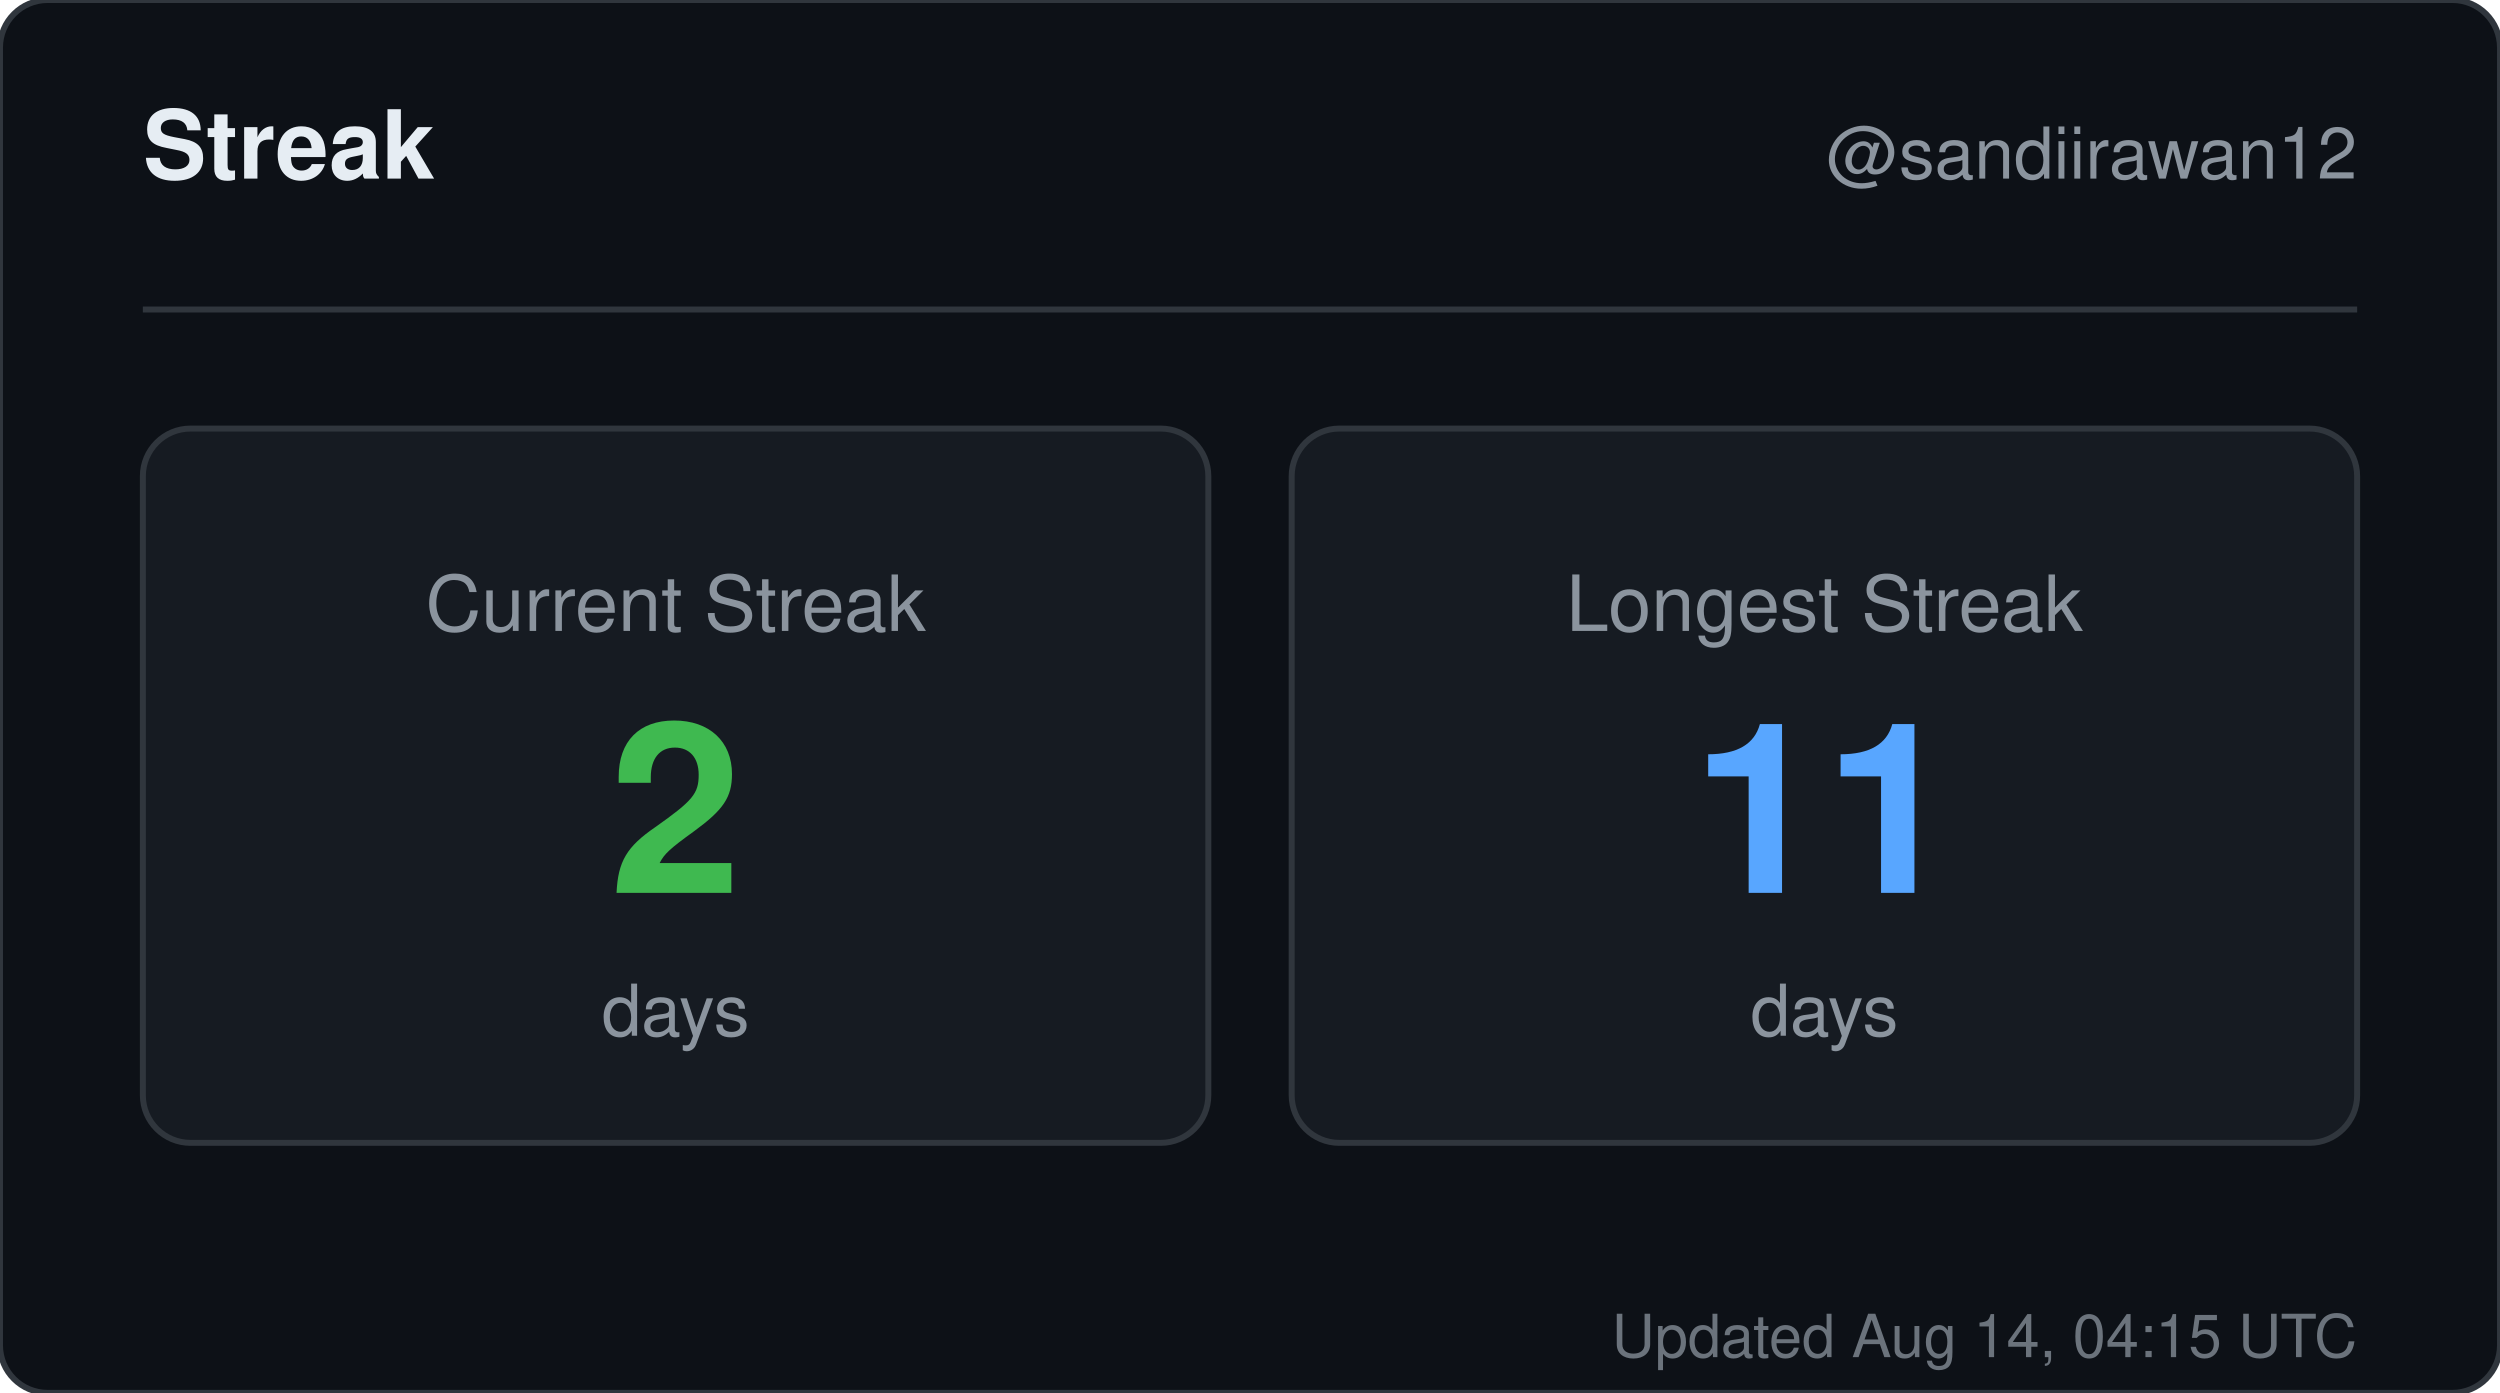
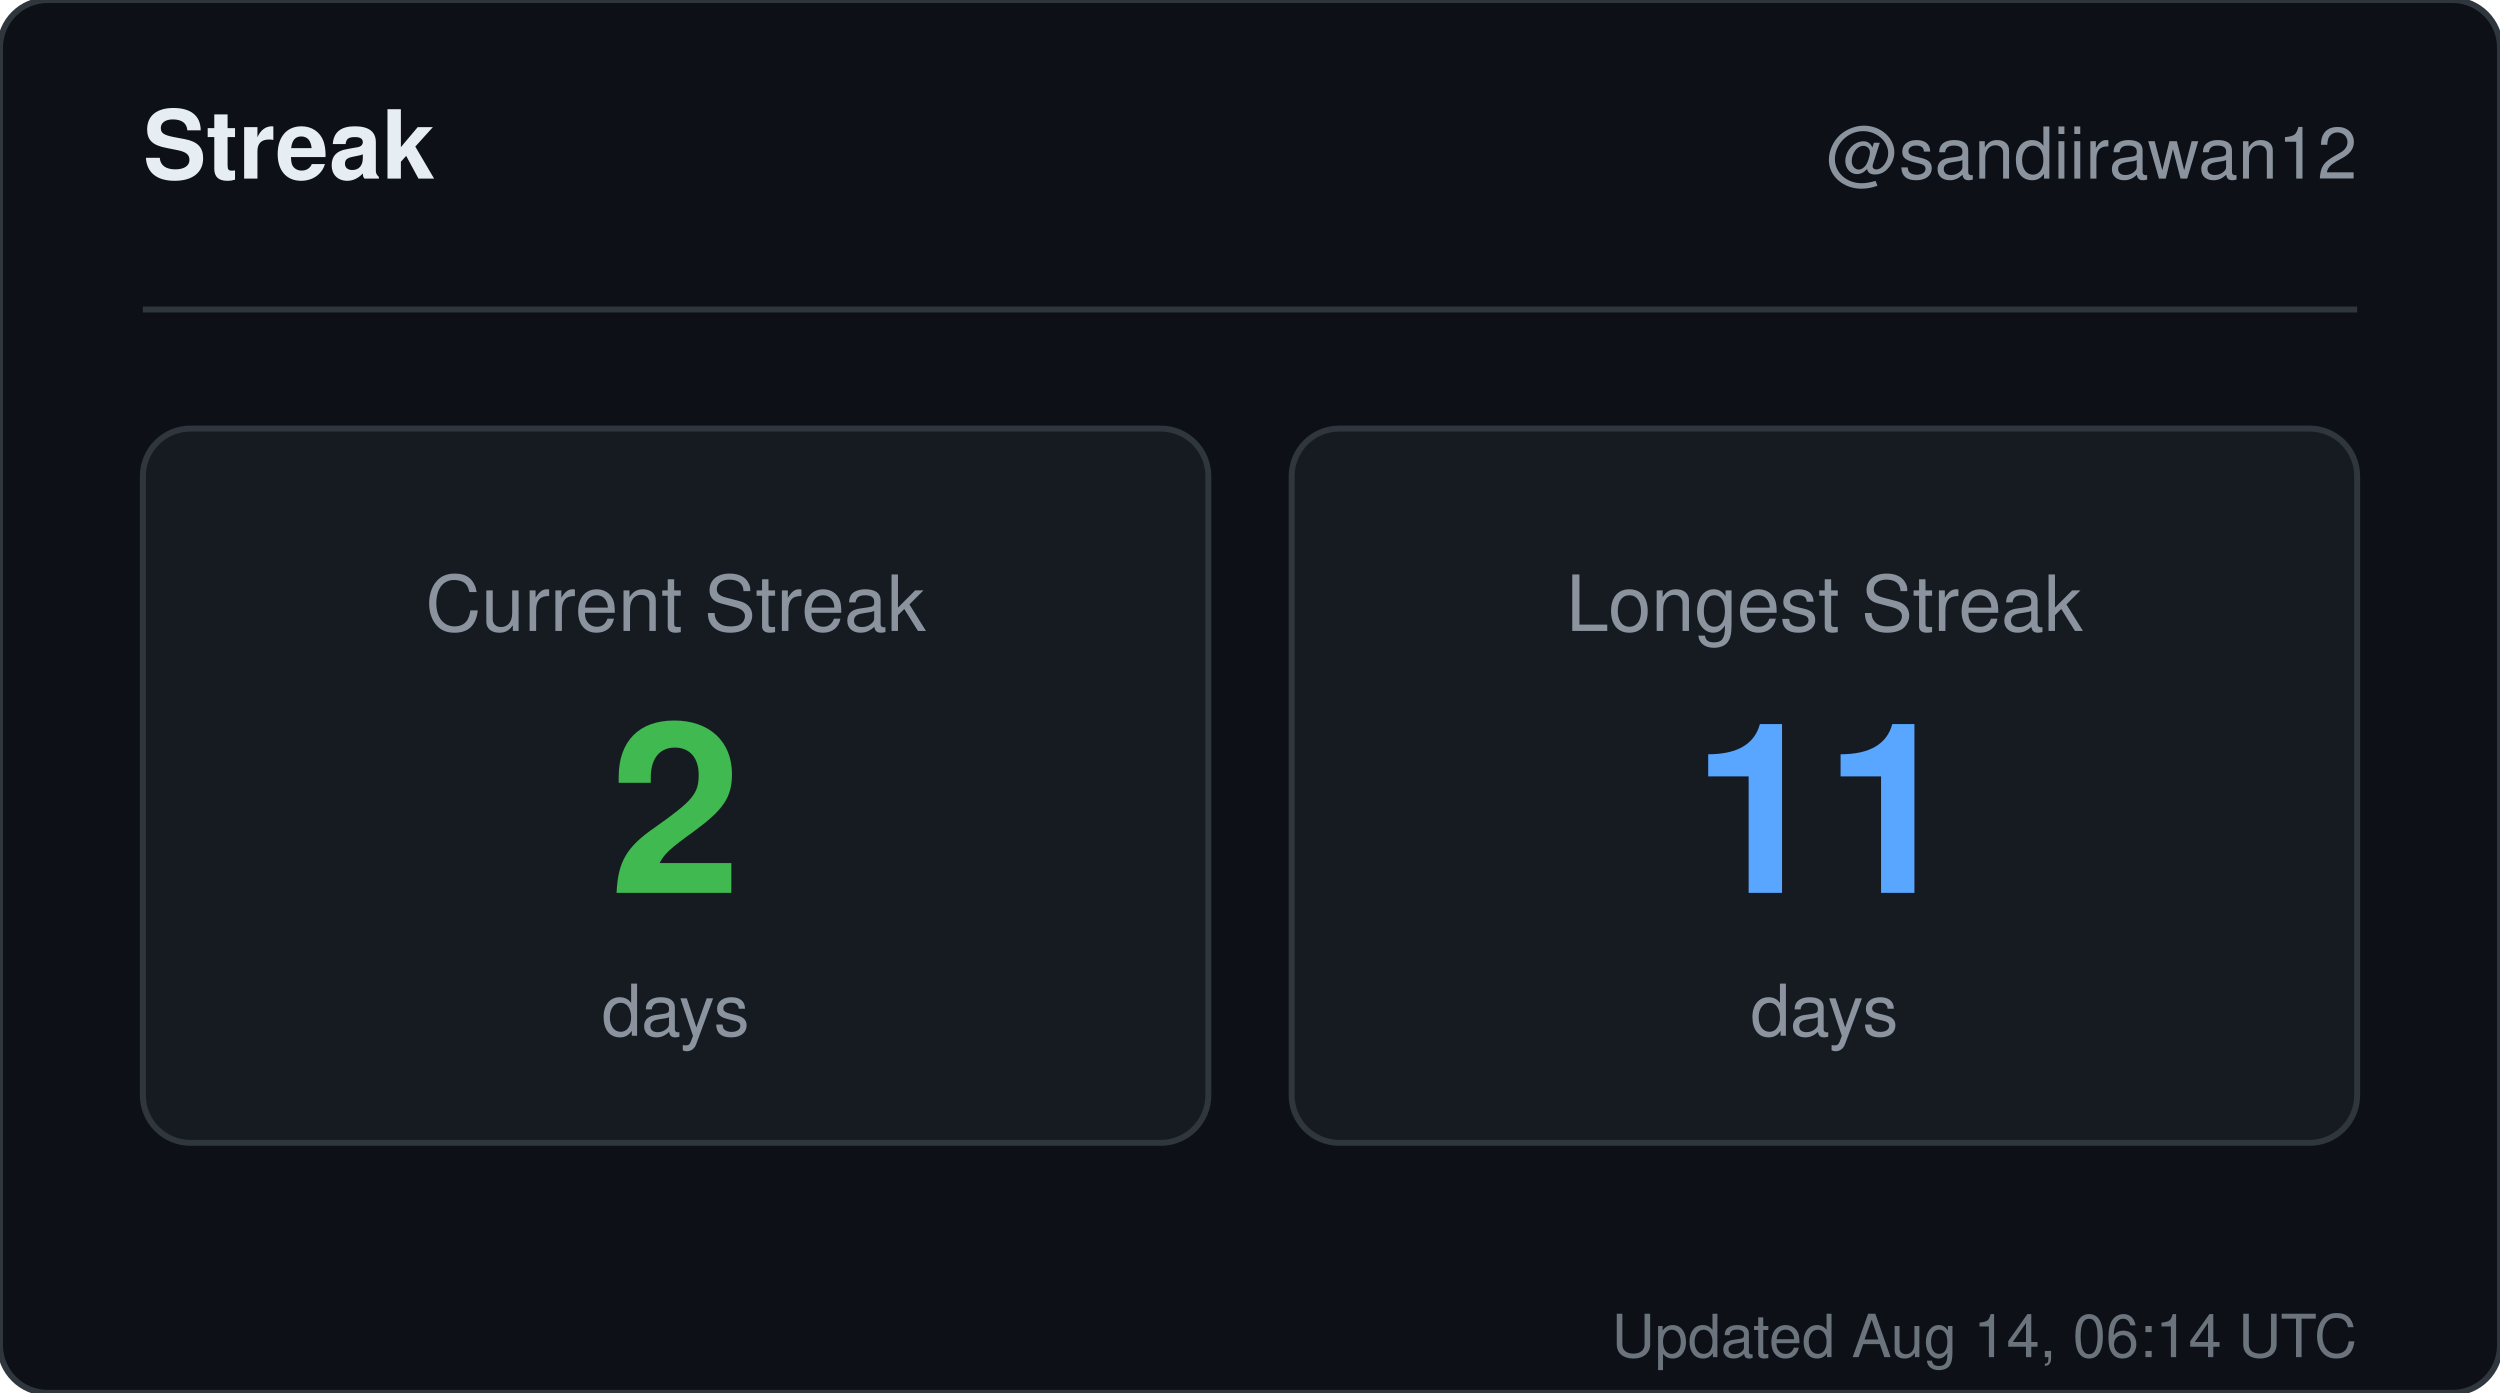
<svg xmlns="http://www.w3.org/2000/svg" width="420" height="234" viewBox="0 0 420 234" role="img" aria-label="Streak for sandiirawan12">
  <rect width="420" height="234" rx="8" fill="#0d1117" stroke="#30363d" />
  <g font-family="-apple-system, BlinkMacSystemFont, Segoe UI, Helvetica, Arial, sans-serif">
    <text x="24" y="30" fill="#e6edf3" font-size="16" font-weight="700">Streak</text>
    <text x="396" y="30" fill="#8b949e" font-size="12" text-anchor="end">@sandiirawan12</text>
    <line x1="24" y1="52" x2="396" y2="52" stroke="#30363d" />
    <rect x="24" y="72" width="179" height="120" rx="8" fill="#161b22" stroke="#30363d" />
    <text x="113.5" y="106" fill="#8b949e" font-size="13" text-anchor="middle">Current Streak</text>
    <text x="113.5" y="150" fill="#3fb950" font-size="40" font-weight="700" text-anchor="middle">2</text>
    <text x="113.5" y="174" fill="#8b949e" font-size="12" text-anchor="middle">days</text>
    <rect x="217" y="72" width="179" height="120" rx="8" fill="#161b22" stroke="#30363d" />
    <text x="306.5" y="106" fill="#8b949e" font-size="13" text-anchor="middle">Longest Streak</text>
    <text x="306.5" y="150" fill="#58a6ff" font-size="40" font-weight="700" text-anchor="middle">11</text>
    <text x="306.5" y="174" fill="#8b949e" font-size="12" text-anchor="middle">days</text>
-     <text x="396" y="228" fill="#8b949e" font-size="10" text-anchor="end" opacity="0.75">Updated Aug 14, 04:15 UTC</text>
+     <text x="396" y="228" fill="#8b949e" font-size="10" text-anchor="end" opacity="0.75">Updated Aug 14, 06:14 UTC</text>
  </g>
</svg>
